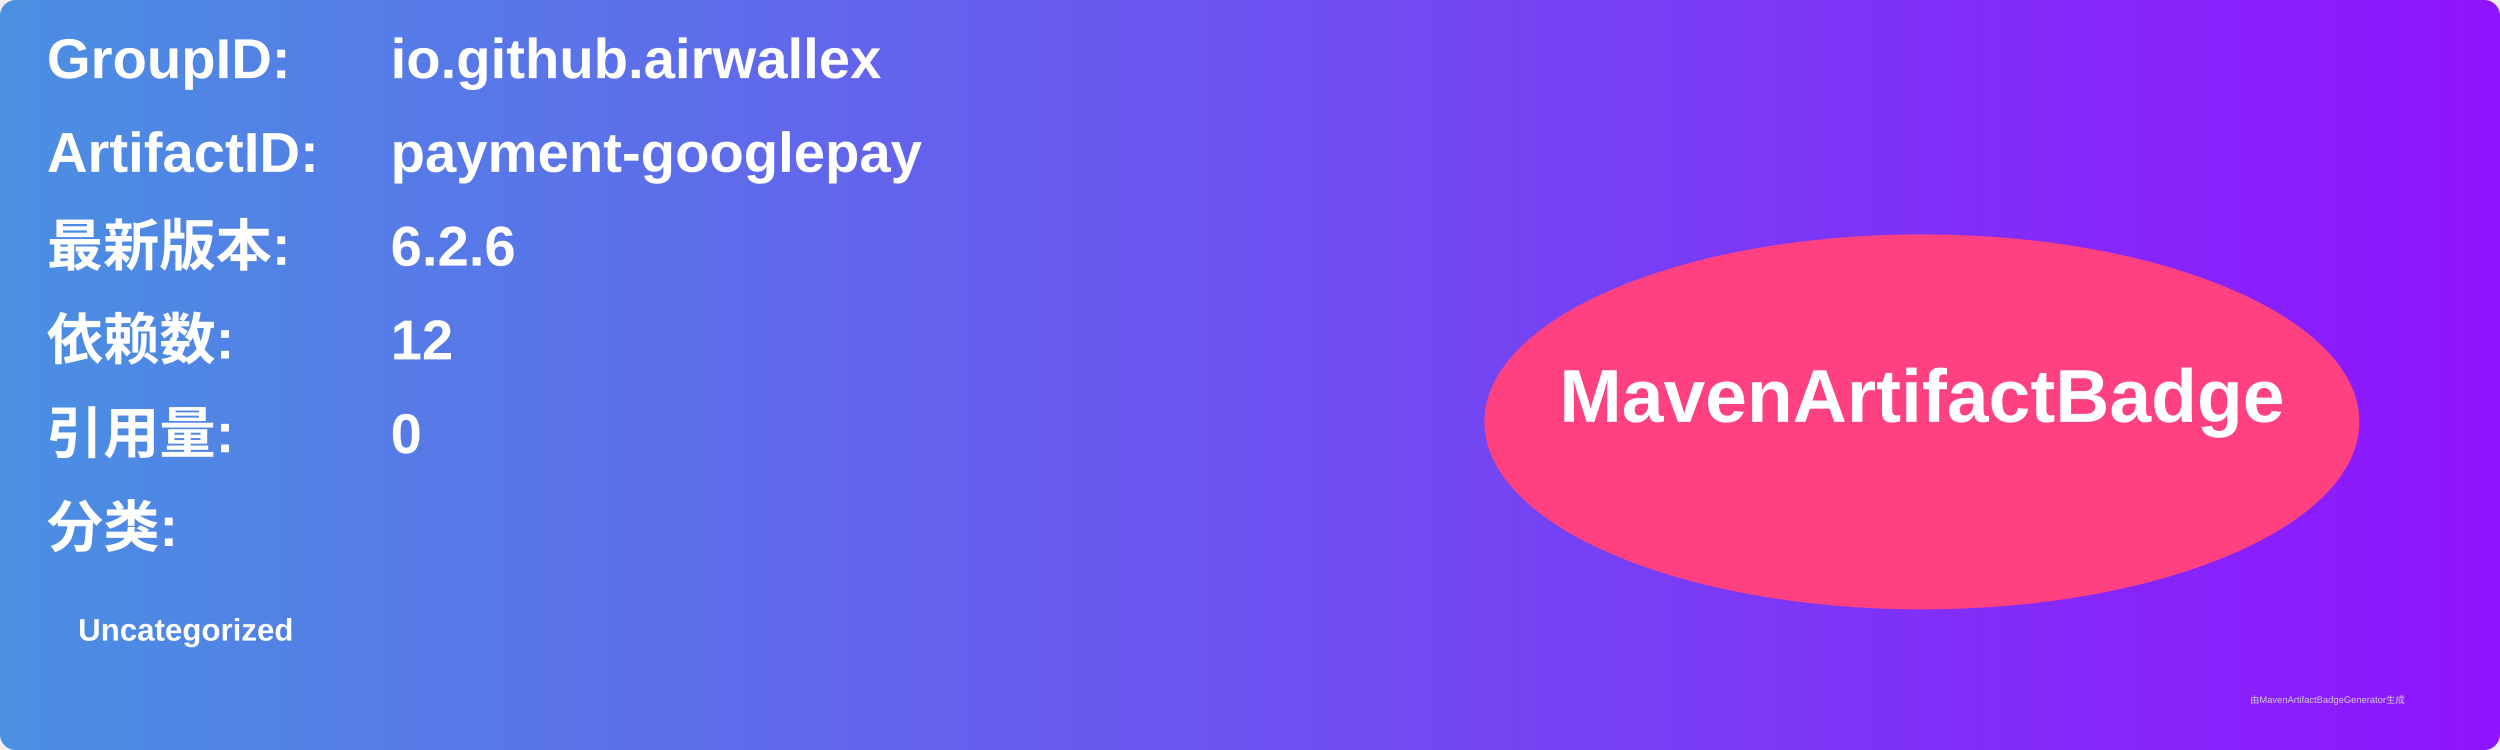
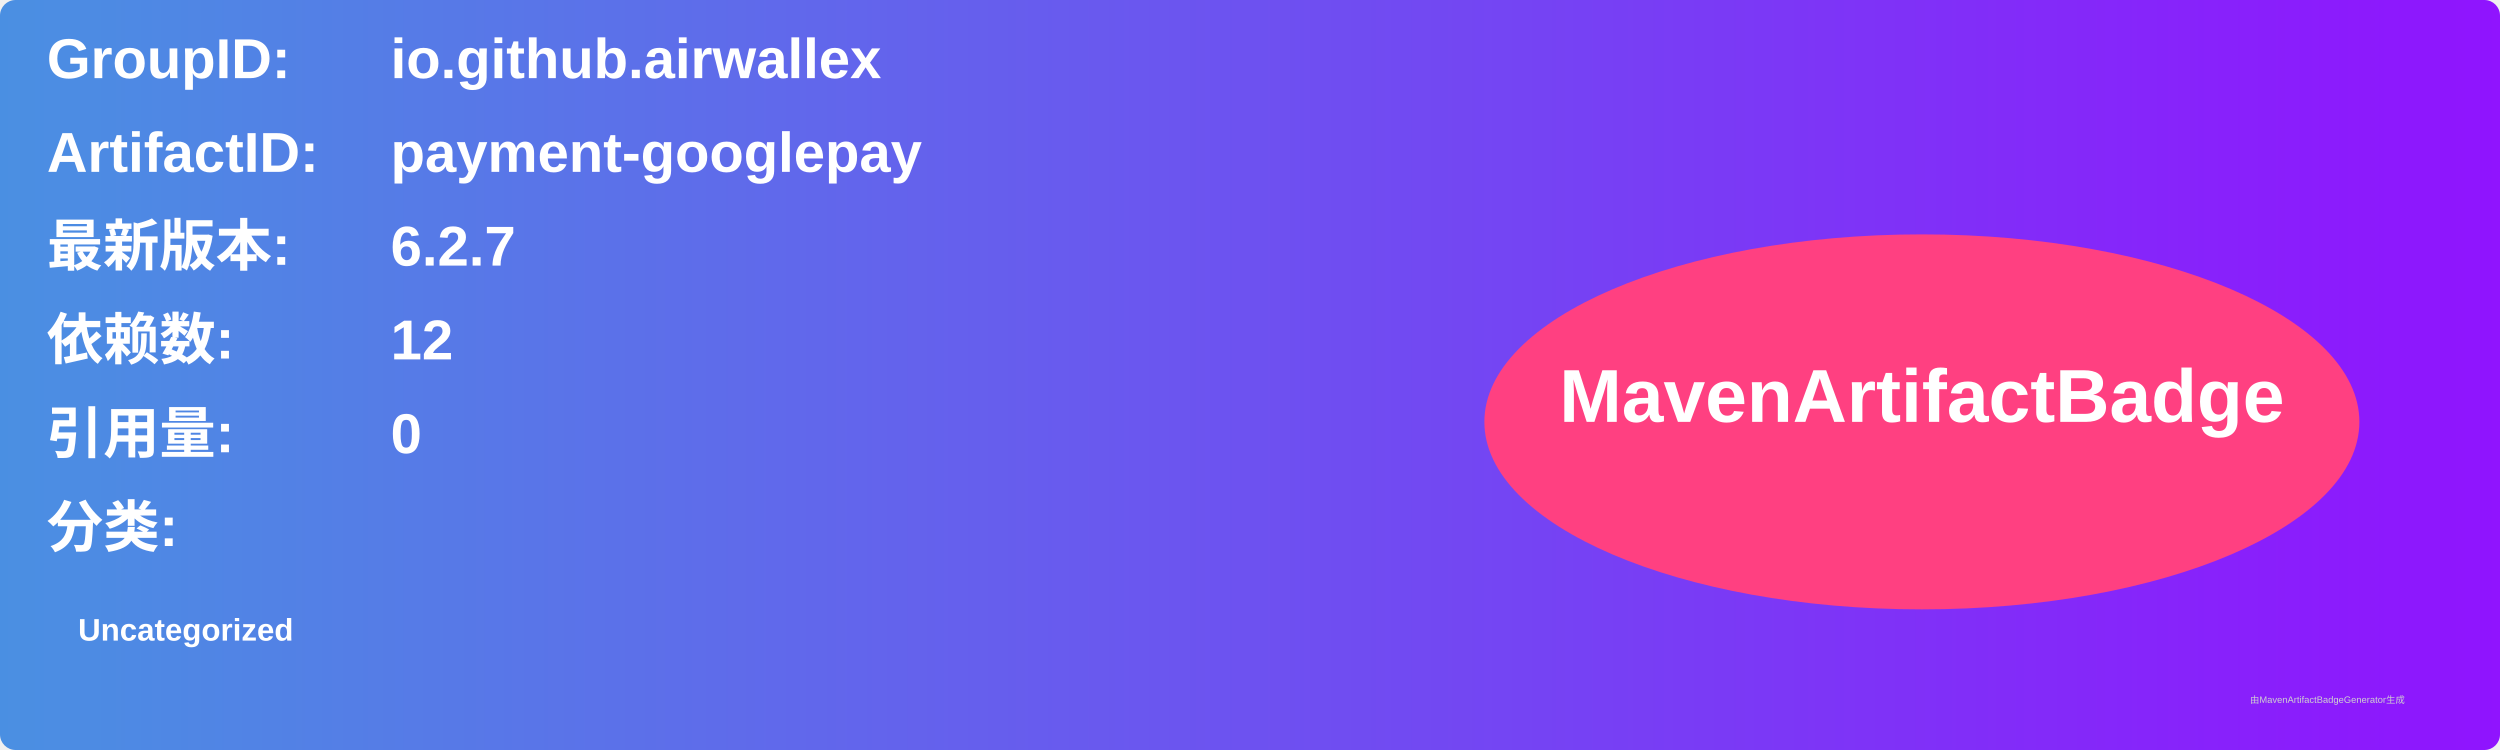
<svg xmlns="http://www.w3.org/2000/svg" width="800" height="240" viewBox="0 0 800 240">
  <linearGradient id="grad" x1="0%" y1="0%" x2="100%" y2="0%">
    <stop offset="0%" stop-color="#4a90e2" />
    <stop offset="100%" stop-color="#9013fe" />
  </linearGradient>
  <rect width="100%" height="100%" rx="5" ry="5" fill="url(#grad)" />
  <g transform="translate(15, 15)">
    <text x="0" y="10" font-family="Arial" font-size="18" fill="white" font-weight="bold" width="260">GroupID:</text>
    <text x="110" y="10" font-family="Arial" font-size="18" fill="white" font-weight="bold" width="460">io.github.airwallex</text>
    <text x="0" y="40" font-family="Arial" font-size="18" fill="white" font-weight="bold" width="260">ArtifactID:</text>
    <text x="110" y="40" font-family="Arial" font-size="18" fill="white" font-weight="bold" width="460">payment-googlepay</text>
    <text x="0" y="70" font-family="Arial" font-size="18" fill="white" font-weight="bold">最新版本:</text>
    <text x="110" y="70" font-family="Arial" font-size="18" fill="white" font-weight="bold">
-       <tspan font-weight="bold">6.2.6</tspan>
+       <tspan font-weight="bold">6.2.7</tspan>
    </text>
    <text x="0" y="100" font-family="Arial" font-size="18" fill="white" font-weight="bold">依赖数: </text>
    <text x="110" y="100" font-family="Arial" font-size="18" fill="white">
      <tspan font-weight="bold">12</tspan>
    </text>
    <text x="0" y="130" font-family="Arial" font-size="18" fill="white" font-weight="bold">引用量: </text>
    <text x="110" y="130" font-family="Arial" font-size="18" fill="white">
      <tspan font-weight="bold">0</tspan>
    </text>
    <text x="0" y="160" font-family="Arial" font-size="18" fill="white" font-weight="bold">分类:</text>
    <text x="10" y="190" font-family="Arial" font-size="10" fill="white">
      <tspan font-weight="bold">Uncategorized</tspan>
    </text>
    <ellipse cx="600" cy="120" rx="140" ry="60" fill="#ff4081" />
    <text x="600" y="120" text-anchor="middle" font-family="Arial" font-size="24" fill="white" font-weight="bold">MavenArtifactBadge</text>
  </g>
  <text x="720" y="225" font-family="Arial" font-size="3" fill="#d0d0d0">由MavenArtifactBadgeGenerator生成</text>
</svg>
